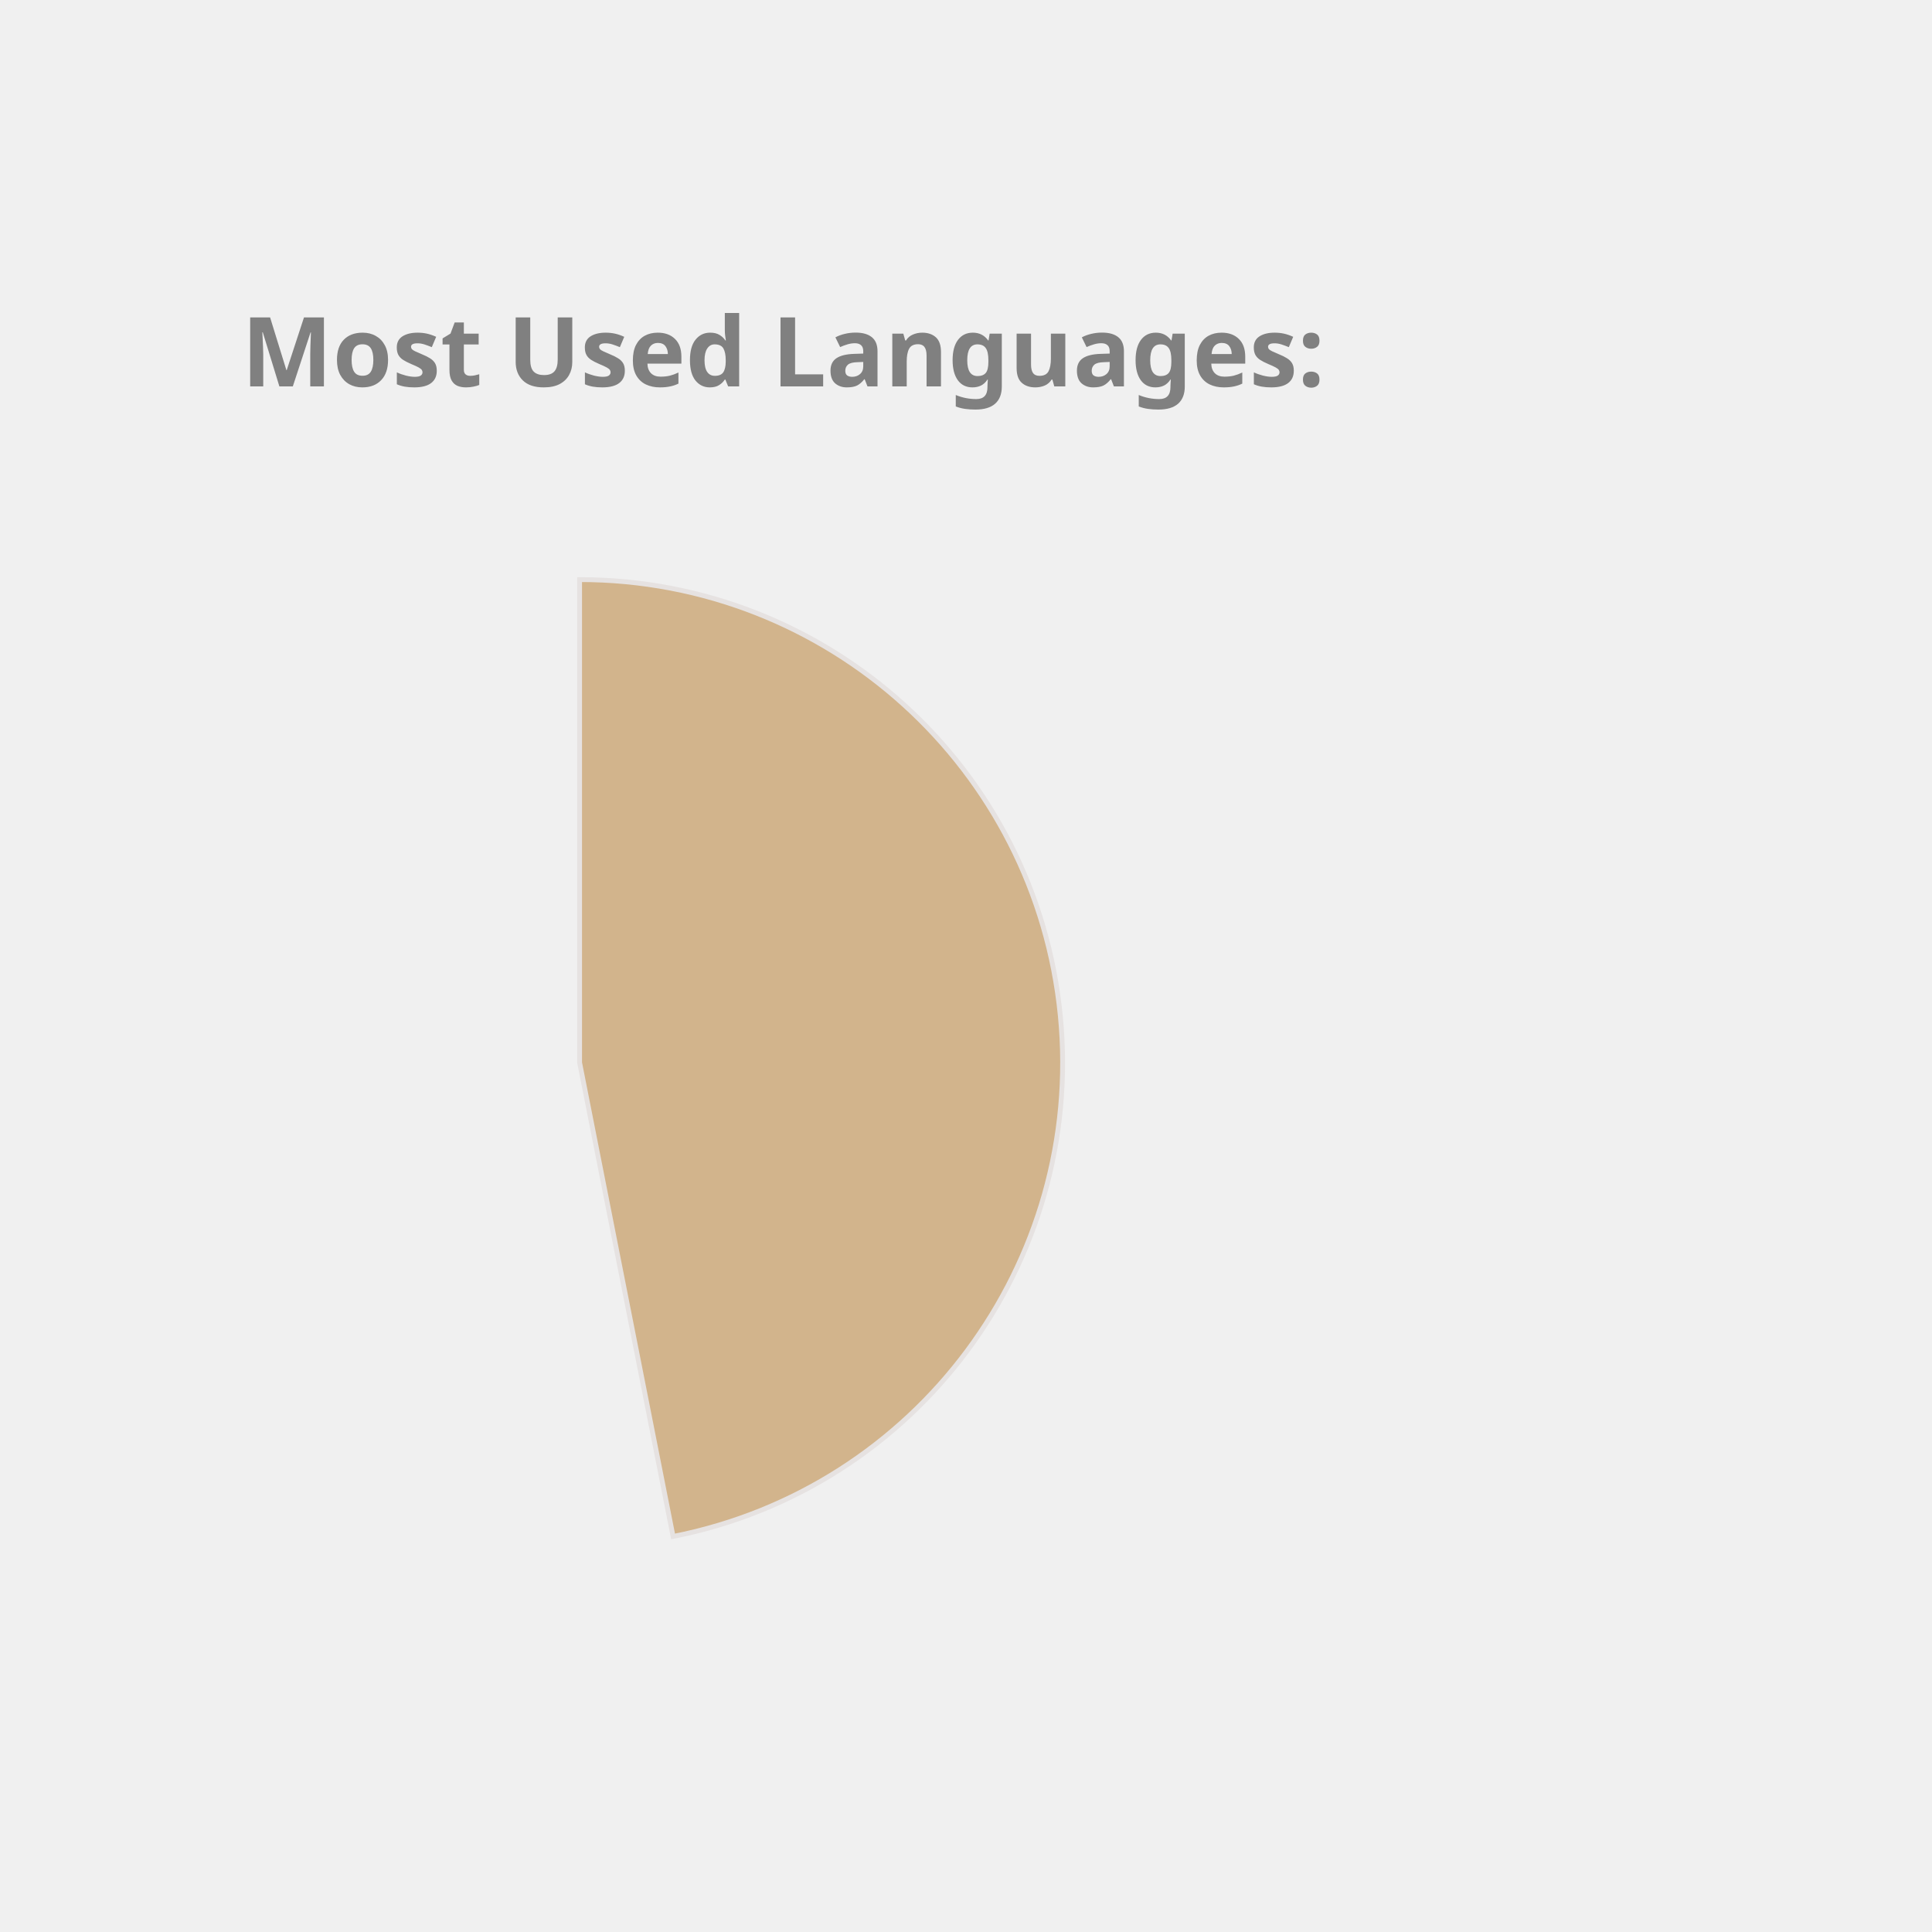
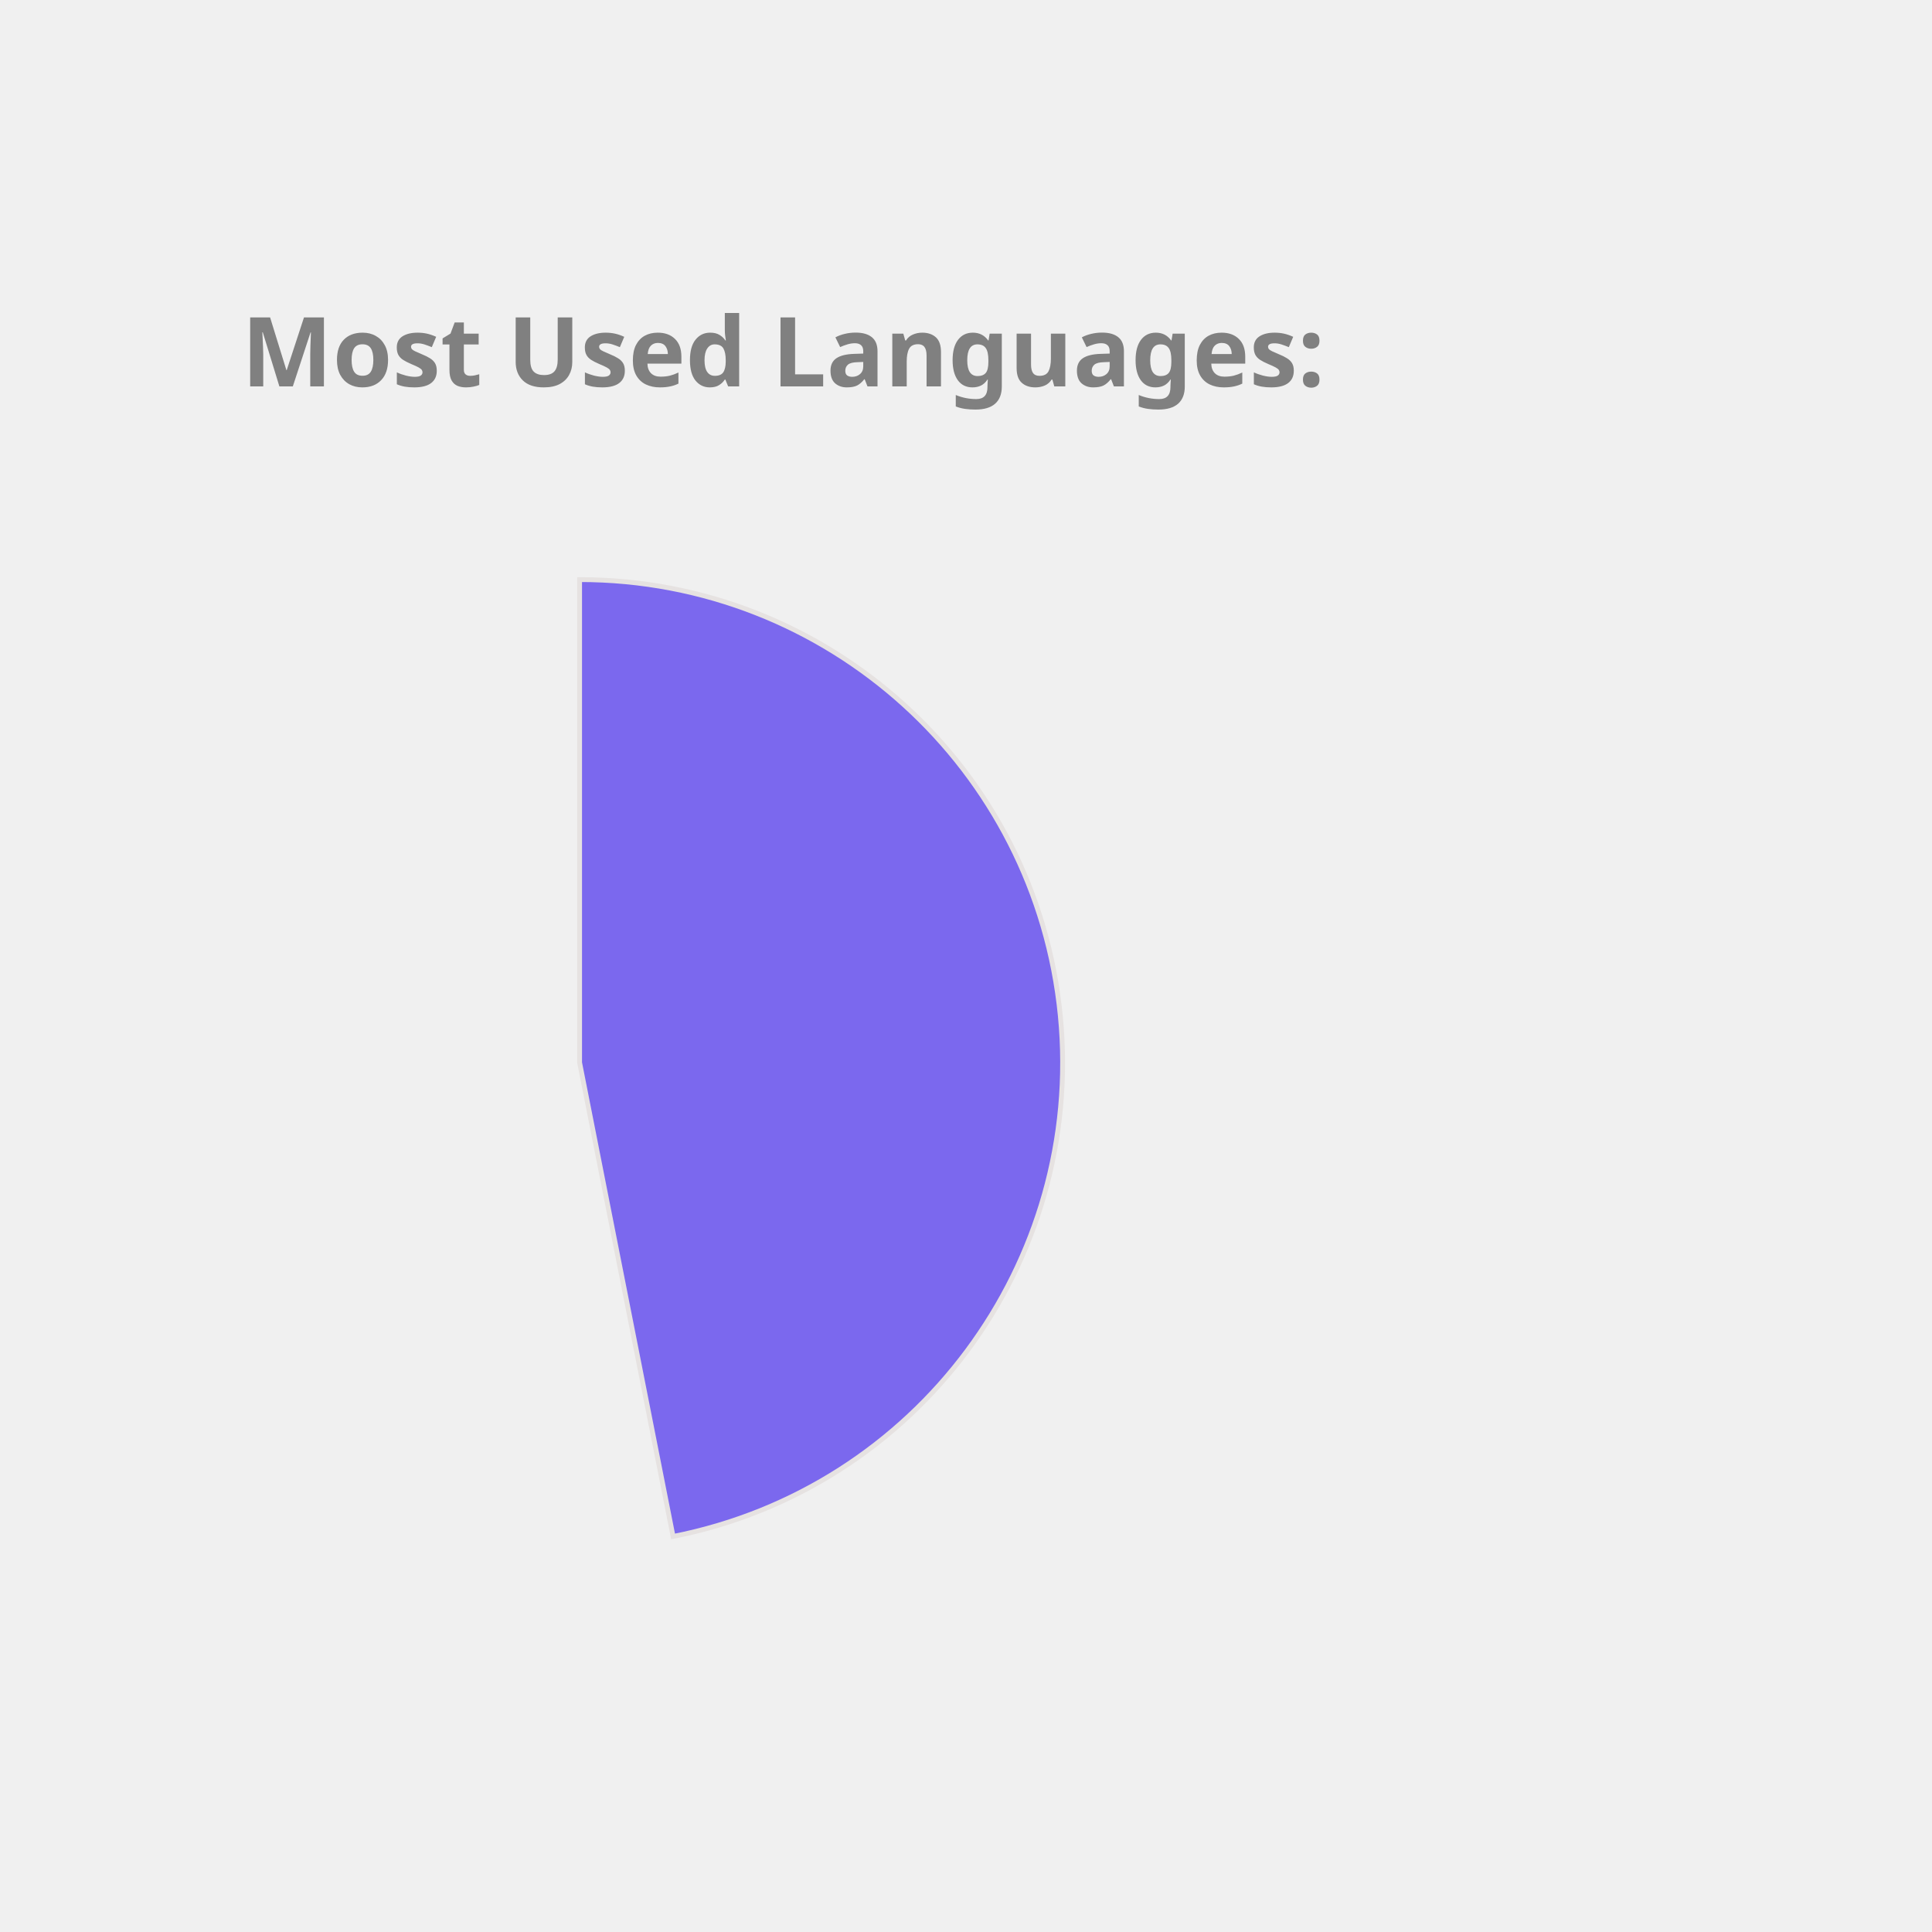
<svg xmlns="http://www.w3.org/2000/svg" height="350px" width="350px" viewBox="0 0 400 400">
  <style> 
        .label {
                font: bold 20px sans-serif;
                color: #404040;
                -webkit-text-stroke: 1px white;
        }

        path {
                stroke: #E6E2E1;
                stroke-width: 1px;
                transform: translate(60px, 100px);
        }

        .path_1 {
                animation: fadeIn 5s linear forwards;
        }

        .path_2 {
                transform: scale(0);
                animation: fadeIn 5s linear forwards 5s;
        }


        
        .path_3 {
                transform: scale(0);
                animation: fadeIn 5s linear forwards 10s;
        }


        .path_4 {
                transform: scale(0);
                animation: fadeIn 5s linear forwards 15s;
        }

        .path_5 {
                transform: scale(0);
                animation: fadeIn 5s linear forwards 20s;
        }

        .path_6 {
                transform: scale(0);
                animation: fadeIn 5s linear forwards 25s;
        }

        .path_7 {
                transform: scale(0);
                animation: fadeIn 5s linear forwards 30s;
        }

        .path_8 {
                transform: scale(0);
                animation: fadeIn 5s linear forwards 35s;
        }

        .path_9 {
                transform: scale(0);
                animation: fadeIn 5s linear forwards 40s;
        }

        .path_10 {
                transform: scale(0);
                animation: fadeIn 5s linear forwards 45s;
        }

        @keyframes fadeIn {
                0% {                        
                        transform: translate(250px, 300px) rotate(0deg) scale(0);
                        
                }
                50% {
                        transform: translate(150px, 220px) rotate(180deg) scale(0.5);
                        
                }
                
                100% {
                        transform: translate(60px, 120px) rotate(360deg) scale(1);
                        
                }
        }
        .txt_1 {
                opacity: 0;
                animation: txtShow 5s linear forwards 0s;
        }

        .txt_2 {
                opacity: 0;
                animation: txtShow 5s linear forwards 5s;
        }

        .txt_3 {
                opacity: 0;
                animation: txtShow 5s linear forwards 10s;
        }

        .txt_4 {
                opacity: 0;
                animation: txtShow 5s linear forwards 15s;
        }

        .txt_5 {
                opacity: 0;
                animation: txtShow 5s linear forwards 20s;
        }

        .txt_6 {
                opacity: 0;
                animation: txtShow 5s linear forwards 25s;
        }

        .txt_7 {
                opacity: 0;
                animation: txtShow 5s linear forwards 30s;
        }

        .txt_8 {
                opacity: 0;
                animation: txtShow 5s linear forwards 35s;
        }

        .txt_9 {
                opacity: 0;
                animation: txtShow 5s linear forwards 40s;
        }

        .txt_10 {
                opacity: 0;
                animation: txtShow 5s linear forwards 45s;
        }

        @keyframes txtShow {
                0% {                        
                        opacity: 0;
                        transform: translate(0px, 0px) scale(0);
                }
                100% {
                        opacity: 1;
                        transform: translate(0px, 0px) scale(1);
                        
                }
        }
</style>
-   <path class="path_1" d="M 60,120 L 60,20 A 100,100 0 0 1 79.355,218.109 Z" fill="Tan" stroke="#fff" stroke-width="2" />
-   <text class="txt_1" x="260" y="150" fill="Tan" stroke="Tan" stroke-width="1">JavaScript</text>
-   <path class="path_2" d="M 60,120 L 79.355,218.109 A 100,100 0 0 1 -35.298,150.304 Z" fill="Crimson" stroke="#fff" stroke-width="2" />
-   <text class="txt_2" x="260" y="170" fill="Crimson" stroke="Crimson" stroke-width="1">C++</text>
-   <path class="path_3" d="M 60,120 L -35.298,150.304 A 100,100 0 0 1 -4.706,43.756 Z" fill="Pink" stroke="#fff" stroke-width="2" />
-   <text class="txt_3" x="260" y="190" fill="Pink" stroke="Pink" stroke-width="1">Java</text>
-   <path class="path_4" d="M 60,120 L -4.706,43.756 A 100,100 0 0 1 53.721,20.197 Z" fill="DodgerBlue" stroke="#fff" stroke-width="2" />
-   <text class="txt_4" x="260" y="210" fill="DodgerBlue" stroke="DodgerBlue" stroke-width="1">HTML</text>
-   <path class="path_5" d="M 60,120 L 53.721,20.197 A 100,100 0 0 1 60.628,20.002 Z" fill="CornflowerBlue" stroke="#fff" stroke-width="2" />
-   <text class="txt_5" x="260" y="230" fill="CornflowerBlue" stroke="CornflowerBlue" stroke-width="1">CSS</text>
+   <path class="path_1" d="M 60,120 L 60,20 A 100,100 0 0 1 79.355,218.109 Z" fill="MediumSlateBlue" stroke="#fff" stroke-width="2" />
+   <text class="txt_1" x="260" y="150" fill="MediumSlateBlue" stroke="MediumSlateBlue" stroke-width="1">JavaScript</text>
+   <path class="path_2" d="M 60,120 L 79.355,218.109 A 100,100 0 0 1 -35.298,150.304 Z" fill="Pink" stroke="#fff" stroke-width="2" />
+   <text class="txt_2" x="260" y="170" fill="Pink" stroke="Pink" stroke-width="1">C++</text>
+   <path class="path_3" d="M 60,120 L -35.298,150.304 A 100,100 0 0 1 -4.706,43.756 Z" fill="MediumTurquoise" stroke="#fff" stroke-width="2" />
+   <text class="txt_3" x="260" y="190" fill="MediumTurquoise" stroke="MediumTurquoise" stroke-width="1">Java</text>
+   <path class="path_4" d="M 60,120 L -4.706,43.756 A 100,100 0 0 1 53.721,20.197 Z" fill="Chocolate" stroke="#fff" stroke-width="2" />
+   <text class="txt_4" x="260" y="210" fill="Chocolate" stroke="Chocolate" stroke-width="1">HTML</text>
+   <path class="path_5" d="M 60,120 L 53.721,20.197 A 100,100 0 0 1 60.628,20.002 Z" fill="DarkKhaki" stroke="#fff" stroke-width="2" />
+   <text class="txt_5" x="260" y="230" fill="DarkKhaki" stroke="DarkKhaki" stroke-width="1">CSS</text>
  <g class="label">
    <text x="50" y="80" fill="grey">Most Used Languages:</text>
  </g>
</svg>
